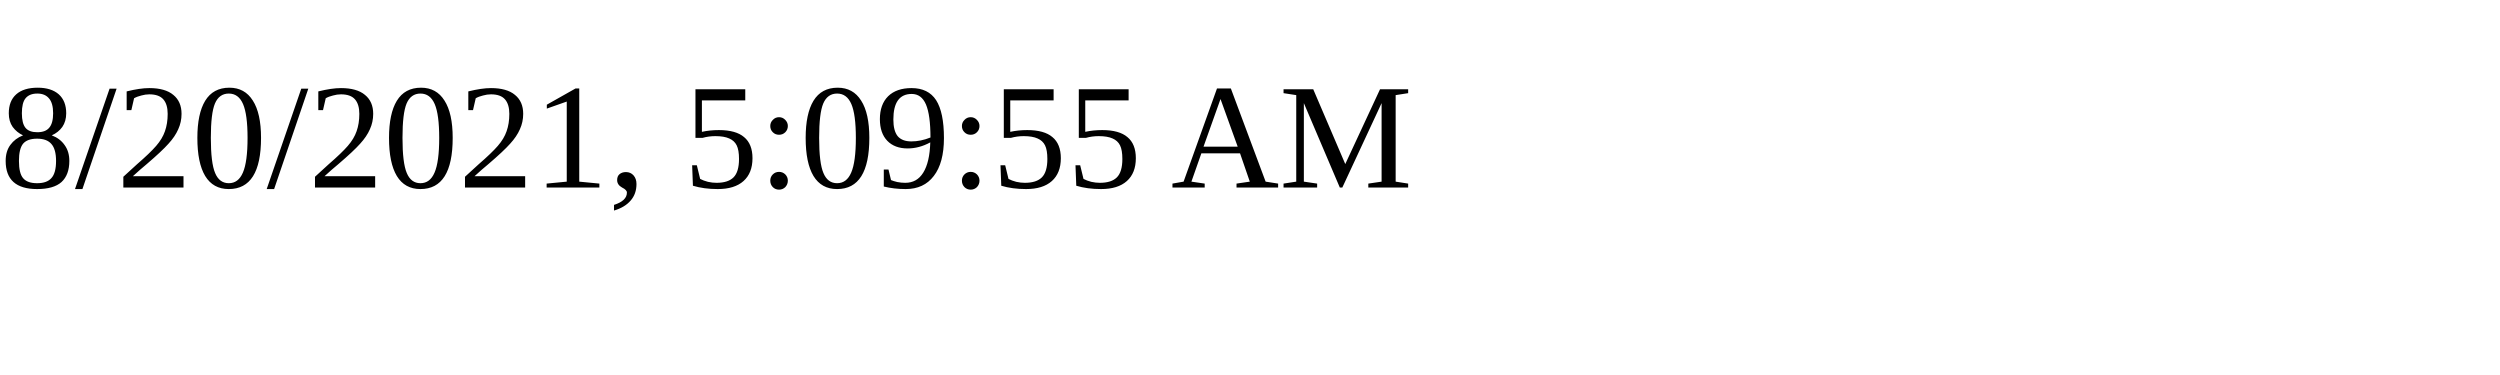
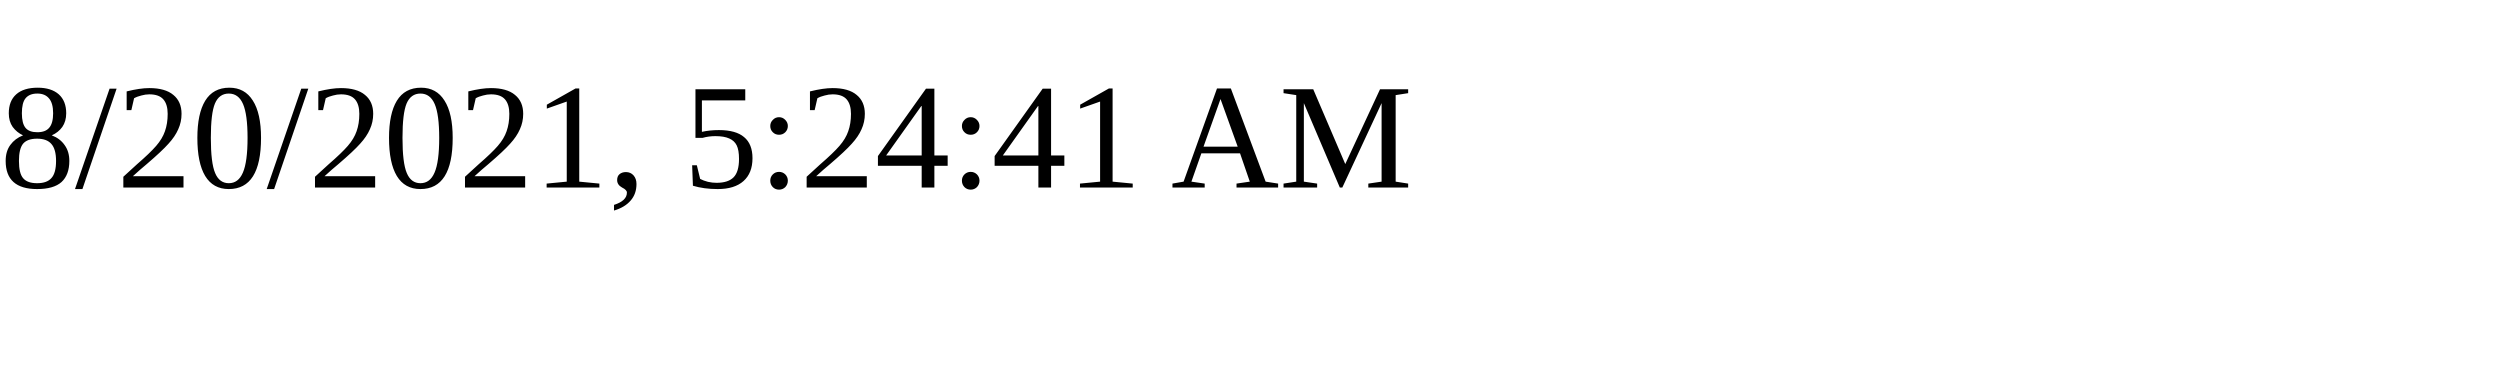
<svg xmlns="http://www.w3.org/2000/svg" height="30" width="200">
-   <text x="0" y="15">8/20/2021, 5:09:55 AM</text>
+   <text x="0" y="15">8/20/2021, 5:24:41 AM</text>
</svg>
